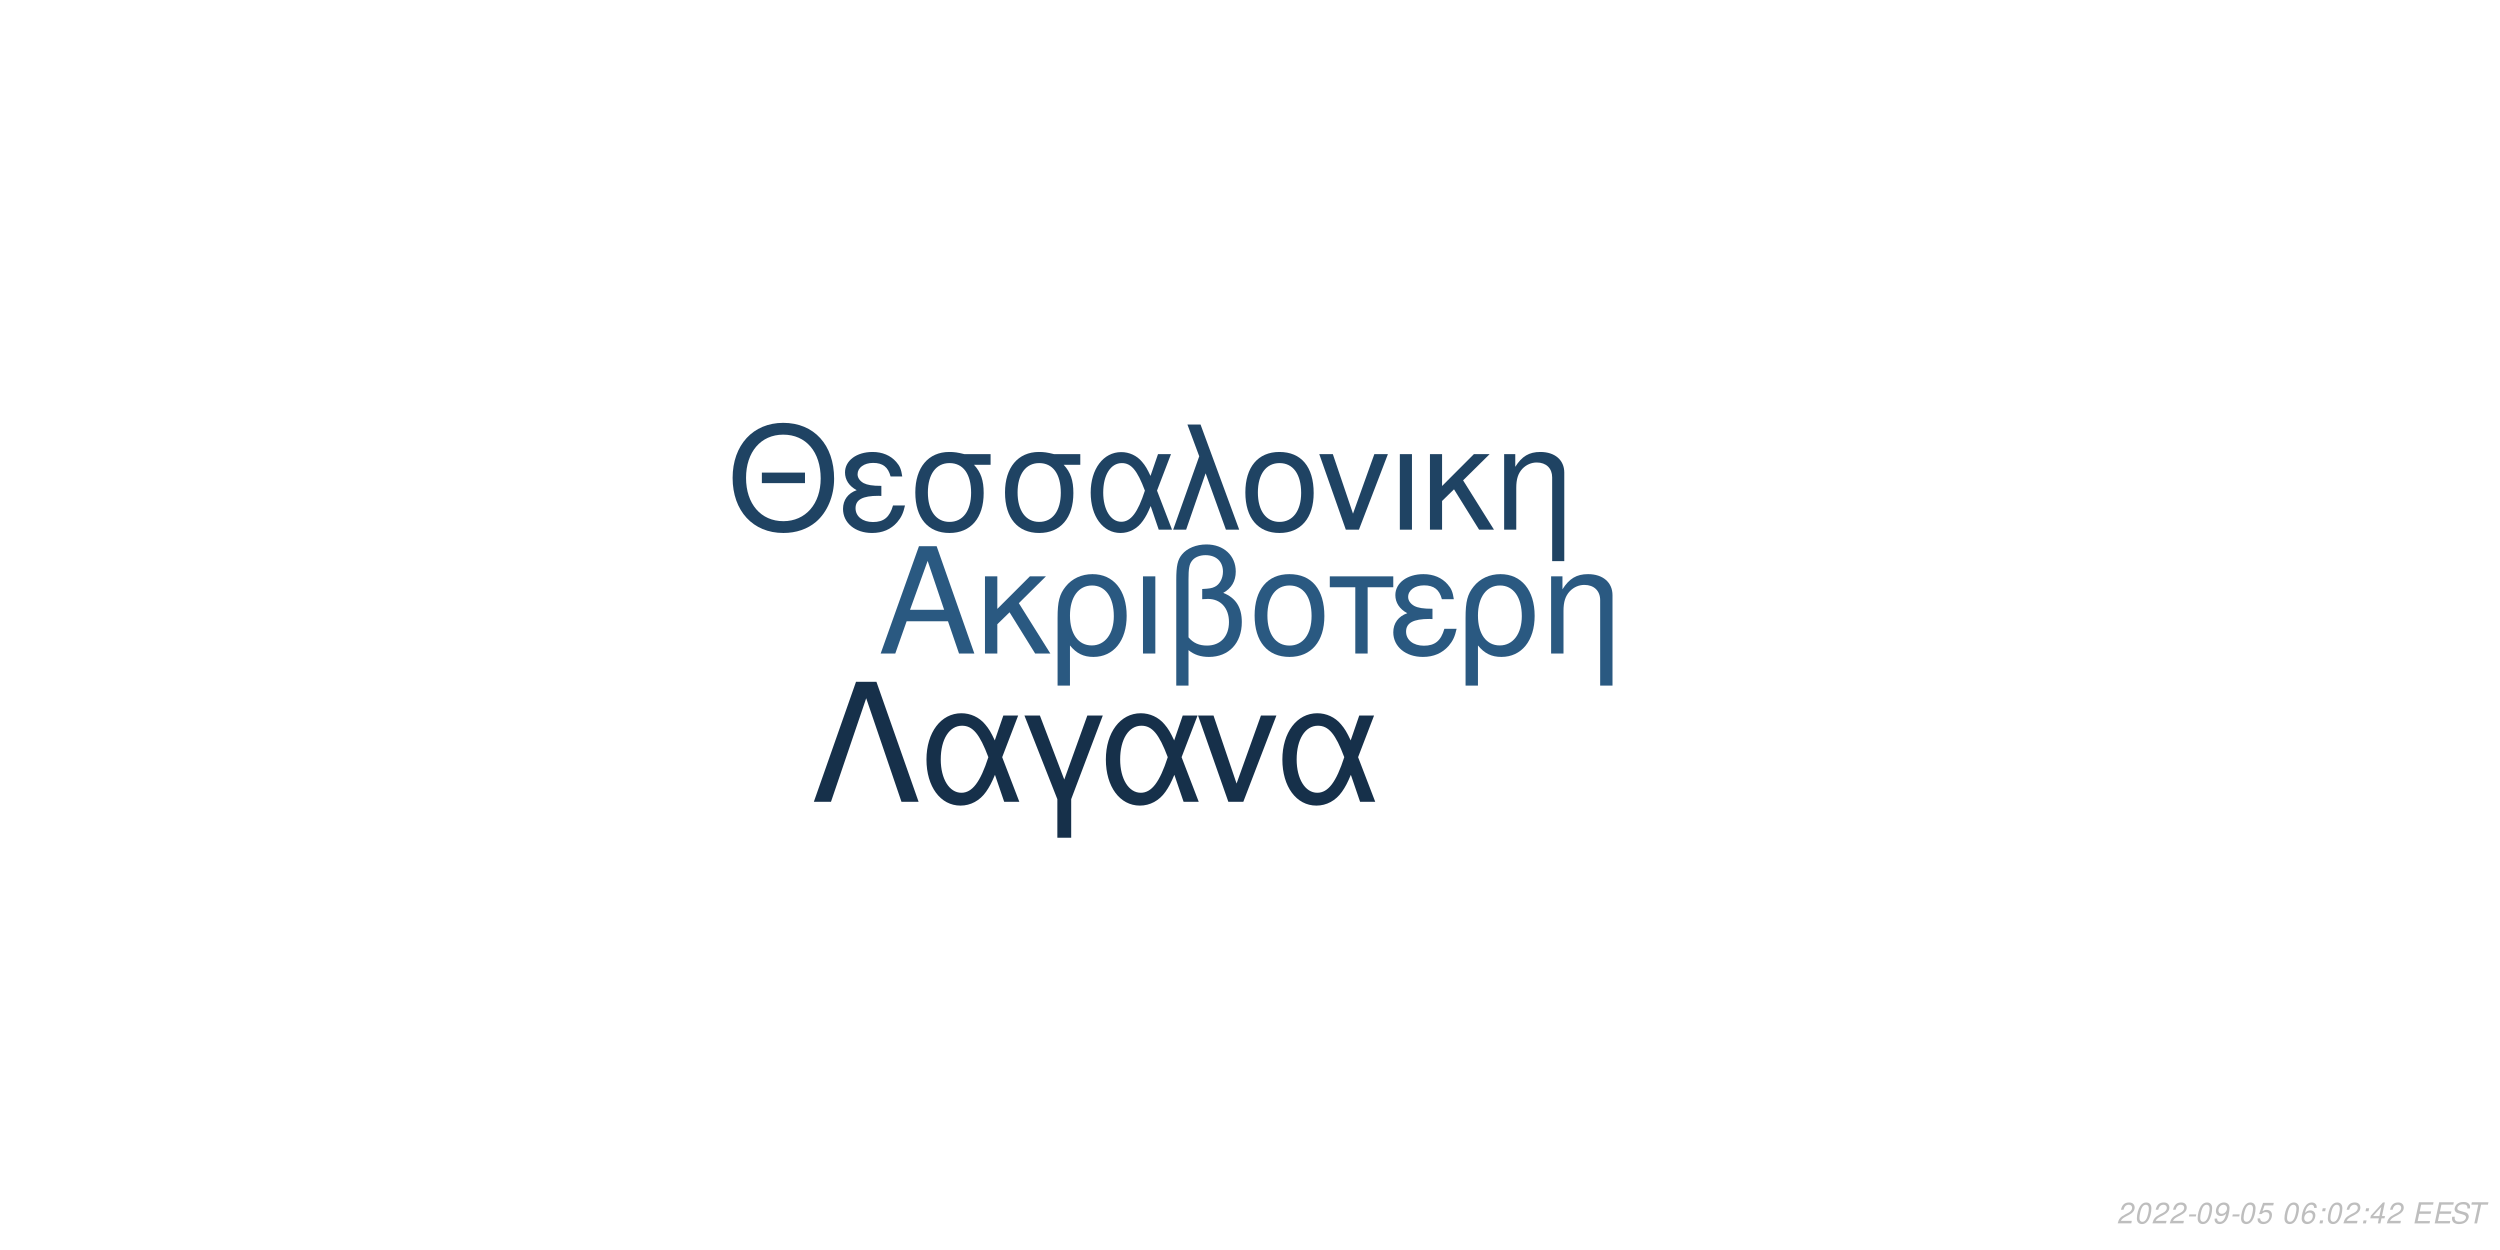
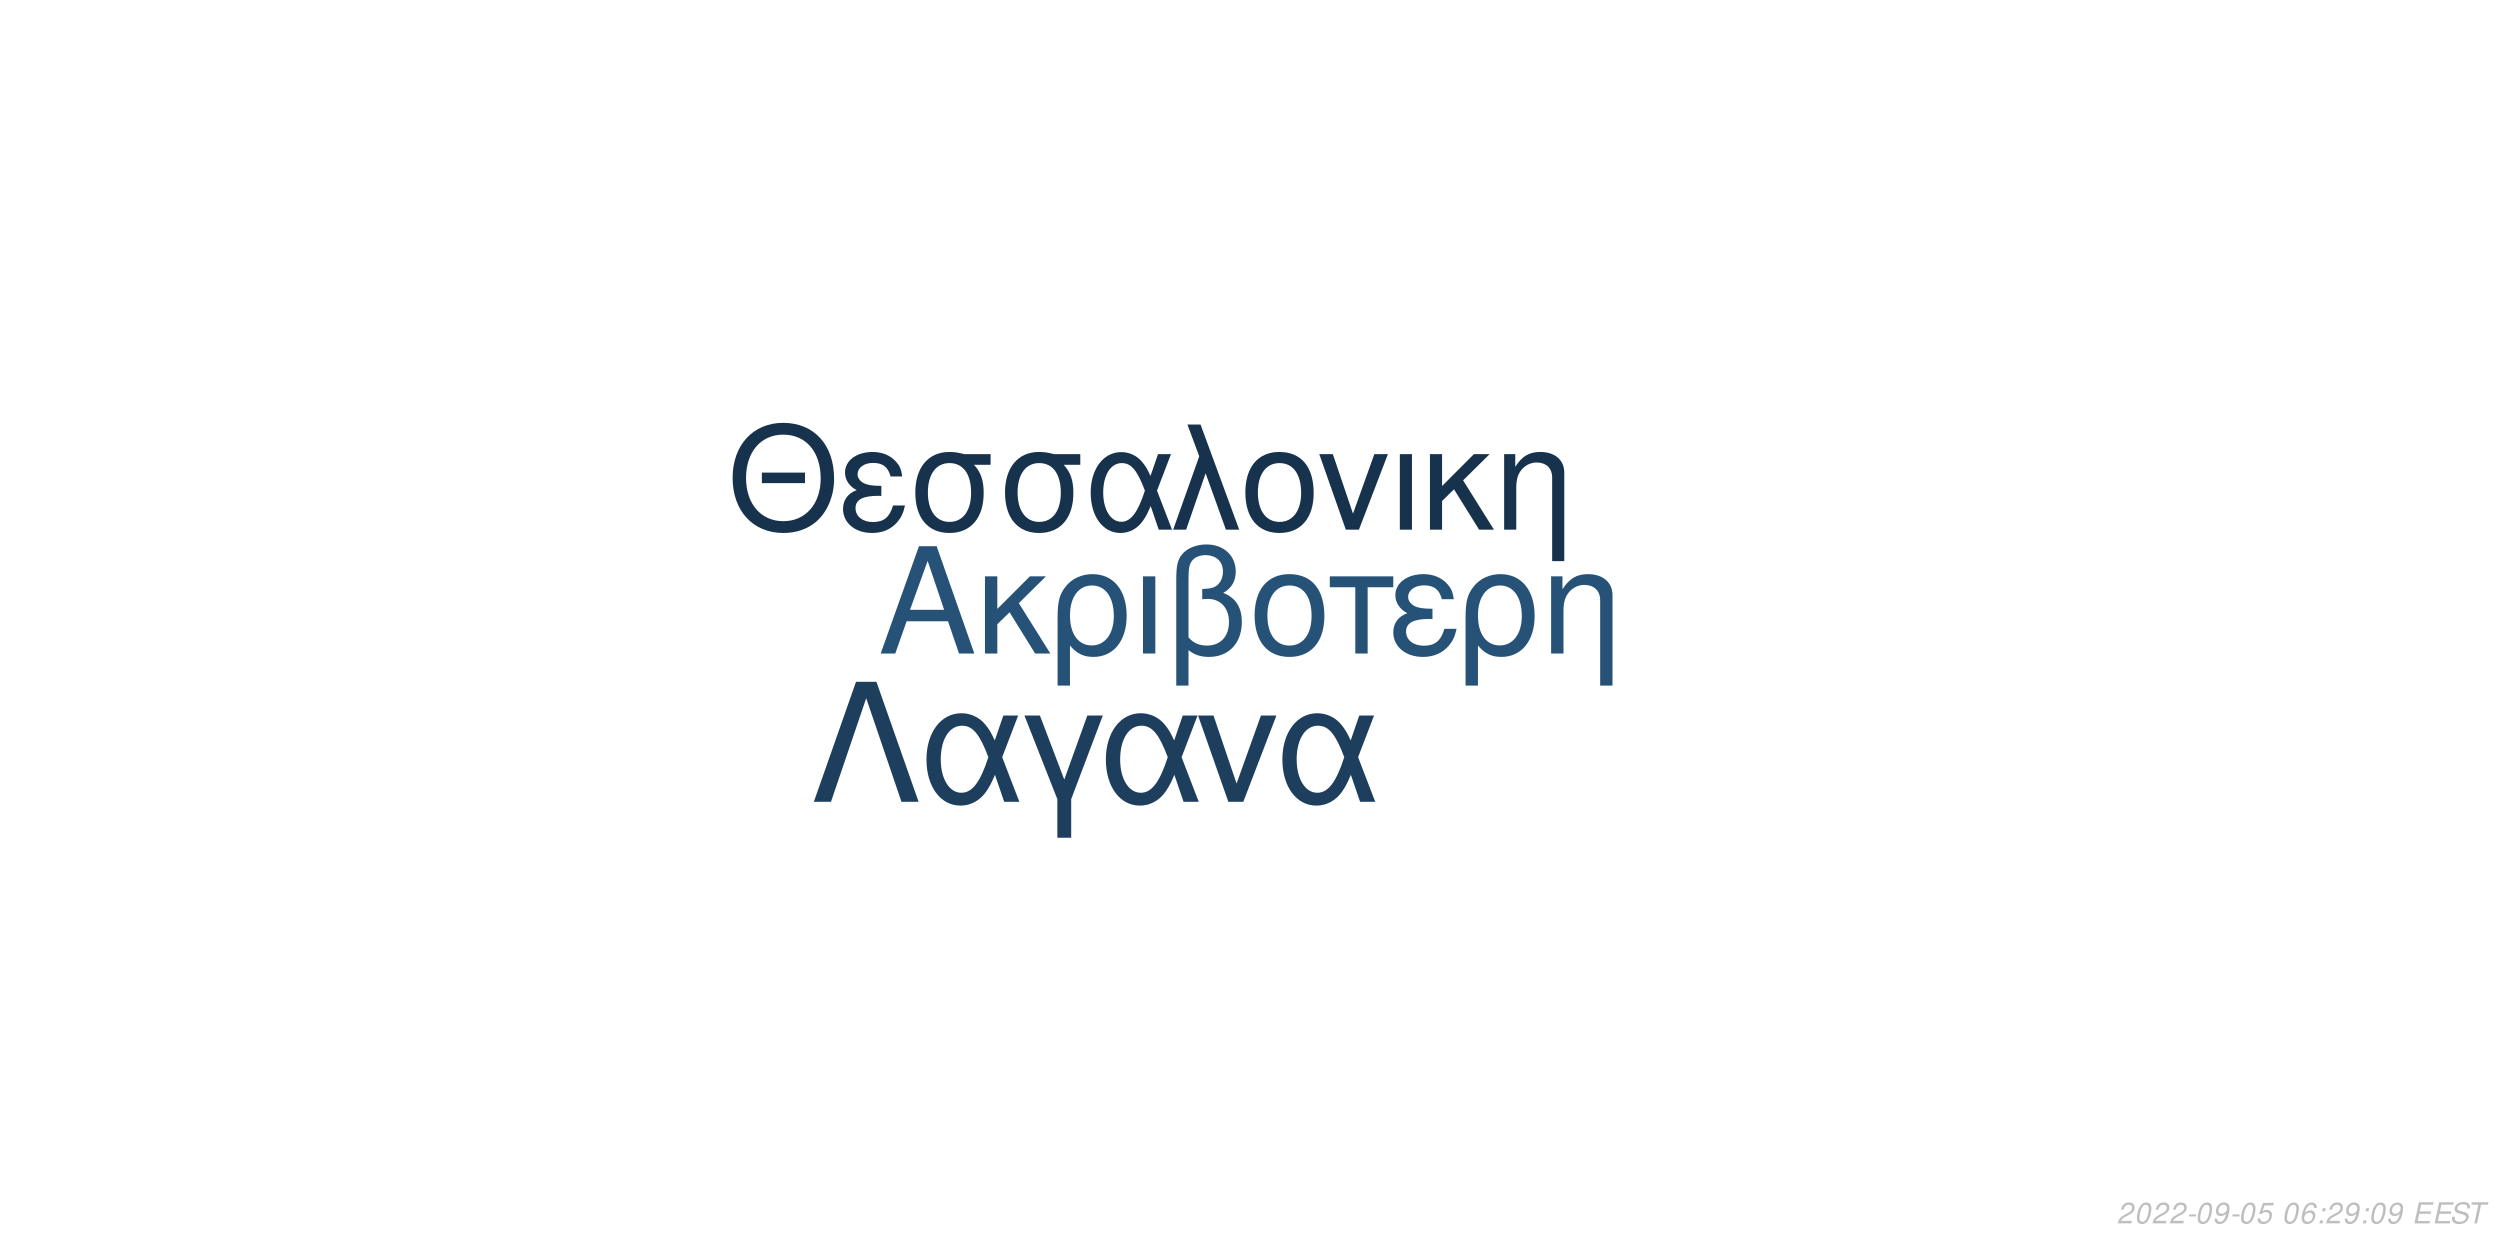
<svg xmlns="http://www.w3.org/2000/svg" xmlns:xlink="http://www.w3.org/1999/xlink" width="864pt" height="432pt" viewBox="0 0 864 432" version="1.1">
  <defs>
    <g>
      <symbol overflow="visible" id="glyph0-0">
        <path style="stroke:none;" d="" />
      </symbol>
      <symbol overflow="visible" id="glyph0-1">
        <path style="stroke:none;" d="M 24.125 -11.141 L 27.938 0 L 33.234 0 L 20.203 -37.094 L 14.094 -37.094 L 0.859 0 L 5.906 0 L 9.828 -11.141 Z M 22.797 -15.109 L 11 -15.109 L 17.094 -32.016 Z M 22.797 -15.109 " />
      </symbol>
      <symbol overflow="visible" id="glyph0-2">
        <path style="stroke:none;" d="M 7.172 -15.422 L 7.172 -26.672 L 2.906 -26.672 L 2.906 0 L 7.172 0 L 7.172 -10.125 L 11.406 -14.25 L 20.25 0 L 25.5 0 L 14.609 -17.406 L 23.969 -26.672 L 18.422 -26.672 Z M 7.172 -15.422 " />
      </symbol>
      <symbol overflow="visible" id="glyph0-3">
        <path style="stroke:none;" d="M 3 11.094 L 7.281 11.094 L 7.281 -2.797 C 9.516 -0.047 11.953 1.172 15.375 1.172 C 22.344 1.172 26.875 -4.422 26.875 -13.031 C 26.875 -21.891 22.297 -27.438 15.062 -27.438 C 11.297 -27.438 7.984 -25.906 5.797 -23.156 C 3.672 -20.516 3 -17.969 3 -12.359 Z M 14.906 -23.516 C 19.547 -23.516 22.438 -19.438 22.438 -12.922 C 22.438 -6.812 19.391 -2.797 14.812 -2.797 C 10.172 -2.797 7.281 -6.766 7.281 -13.125 C 7.281 -19.484 10.234 -23.516 14.906 -23.516 Z M 14.906 -23.516 " />
      </symbol>
      <symbol overflow="visible" id="glyph0-4">
        <path style="stroke:none;" d="M 3.516 0 L 7.781 0 L 7.781 -26.672 L 3.516 -26.672 Z M 3.516 0 " />
      </symbol>
      <symbol overflow="visible" id="glyph0-5">
        <path style="stroke:none;" d="M 4.016 11.094 L 8.25 11.094 L 8.25 -1.172 C 10.172 0.406 12.422 1.172 15.312 1.172 C 22.188 1.172 26.672 -3.609 26.672 -10.891 C 26.672 -15.984 24.578 -19.234 20.25 -20.969 C 23.109 -22.547 24.578 -25.031 24.578 -28.344 C 24.578 -33.844 20.406 -37.703 14.453 -37.703 C 10.938 -37.703 7.734 -36.391 6 -34.25 C 4.484 -32.422 4.016 -30.328 4.016 -25.391 Z M 8.25 -25.656 C 8.25 -29.359 8.5 -30.844 9.469 -32.062 C 10.375 -33.281 12.156 -34 14.094 -34 C 17.812 -34 20.156 -31.812 20.156 -28.297 C 20.156 -25.953 18.984 -23.812 17.297 -23.047 C 16.281 -22.547 15.469 -22.438 12.984 -22.297 L 12.984 -18.781 C 13.734 -18.828 14.344 -18.875 14.969 -18.875 C 19.344 -18.875 22.234 -15.719 22.234 -10.891 C 22.234 -5.906 19.281 -2.75 14.656 -2.75 C 11.953 -2.75 9.922 -3.609 8.25 -5.594 Z M 8.25 -25.656 " />
      </symbol>
      <symbol overflow="visible" id="glyph0-6">
        <path style="stroke:none;" d="M 14.094 -27.438 C 6.562 -27.438 2.094 -22.094 2.094 -13.125 C 2.094 -4.125 6.562 1.172 14.141 1.172 C 21.672 1.172 26.203 -4.172 26.203 -12.922 C 26.203 -22.188 21.828 -27.438 14.094 -27.438 Z M 14.141 -23.516 C 18.938 -23.516 21.781 -19.594 21.781 -12.984 C 21.781 -6.672 18.828 -2.75 14.141 -2.75 C 9.422 -2.75 6.516 -6.672 6.516 -13.125 C 6.516 -19.594 9.422 -23.516 14.141 -23.516 Z M 14.141 -23.516 " />
      </symbol>
      <symbol overflow="visible" id="glyph0-7">
        <path style="stroke:none;" d="M 7.891 0 L 12.156 0 L 12.156 -22.906 L 21.016 -22.906 L 21.016 -26.672 L -0.922 -26.672 L -0.922 -22.906 L 7.891 -22.906 Z M 7.891 0 " />
      </symbol>
      <symbol overflow="visible" id="glyph0-8">
        <path style="stroke:none;" d="M 14.562 -15.469 C 11.344 -15.469 9.562 -15.781 8.297 -16.438 C 6.922 -17.203 6.156 -18.328 6.156 -19.547 C 6.156 -21.891 8.453 -23.562 11.656 -23.562 C 15.062 -23.562 16.953 -22.094 17.812 -18.781 L 21.938 -18.781 C 21.578 -21.266 21.062 -22.5 19.797 -23.922 C 17.812 -26.203 14.906 -27.438 11.453 -27.438 C 5.797 -27.438 1.734 -24.375 1.734 -20.203 C 1.734 -17.609 3.156 -15.375 5.859 -13.938 C 2.797 -12.875 1.016 -10.484 1.016 -7.328 C 1.016 -2.391 5.297 1.172 11.25 1.172 C 14.969 1.172 17.906 -0.109 20.156 -2.641 C 21.578 -4.328 22.297 -5.797 22.906 -8.547 L 18.672 -8.547 C 17.5 -4.422 15.422 -2.703 11.609 -2.703 C 7.938 -2.703 5.438 -4.688 5.438 -7.578 C 5.438 -10.578 7.938 -11.953 13.484 -11.953 C 13.641 -11.953 14.094 -11.953 14.562 -11.906 Z M 14.562 -15.469 " />
      </symbol>
      <symbol overflow="visible" id="glyph0-9">
        <path style="stroke:none;" d="M 3.562 -26.672 L 3.562 0 L 7.844 0 L 7.844 -14.703 C 7.844 -17.906 8.5 -19.891 10.031 -21.531 C 11.406 -22.953 13.188 -23.719 15.062 -23.719 C 18.375 -23.719 20.516 -21.672 20.516 -18.469 L 20.516 11.094 L 24.781 11.094 L 24.781 -20.156 C 24.781 -24.578 21.469 -27.438 16.328 -27.438 C 12.359 -27.438 9.828 -25.906 7.484 -22.188 L 7.484 -26.672 Z M 3.562 -26.672 " />
      </symbol>
      <symbol overflow="visible" id="glyph1-0">
        <path style="stroke:none;" d="" />
      </symbol>
      <symbol overflow="visible" id="glyph1-1">
        <path style="stroke:none;" d="M 26.859 -19.734 L 11.953 -19.734 L 11.953 -16.094 L 26.859 -16.094 Z M 19.328 -36.922 C 8.922 -36.922 1.844 -29.25 1.844 -17.891 C 1.844 -6.484 8.875 1.141 19.391 1.141 C 23.812 1.141 27.703 -0.203 30.641 -2.688 C 34.578 -6.031 36.922 -11.656 36.922 -17.594 C 36.922 -29.297 30 -36.922 19.328 -36.922 Z M 19.328 -32.844 C 27.203 -32.844 32.281 -26.906 32.281 -17.688 C 32.281 -8.922 27.062 -2.938 19.391 -2.938 C 11.609 -2.938 6.484 -8.922 6.484 -17.891 C 6.484 -26.859 11.609 -32.844 19.328 -32.844 Z M 19.328 -32.844 " />
      </symbol>
      <symbol overflow="visible" id="glyph1-2">
        <path style="stroke:none;" d="M 14.25 -15.141 C 11.109 -15.141 9.375 -15.453 8.125 -16.094 C 6.781 -16.844 6.031 -17.938 6.031 -19.141 C 6.031 -21.422 8.266 -23.078 11.406 -23.078 C 14.75 -23.078 16.594 -21.625 17.438 -18.391 L 21.469 -18.391 C 21.125 -20.828 20.625 -22.031 19.391 -23.422 C 17.438 -25.656 14.594 -26.859 11.219 -26.859 C 5.688 -26.859 1.688 -23.875 1.688 -19.781 C 1.688 -17.234 3.094 -15.047 5.734 -13.656 C 2.734 -12.609 1 -10.266 1 -7.172 C 1 -2.344 5.188 1.141 11.016 1.141 C 14.656 1.141 17.547 -0.094 19.734 -2.594 C 21.125 -4.234 21.828 -5.688 22.422 -8.375 L 18.281 -8.375 C 17.141 -4.328 15.094 -2.641 11.359 -2.641 C 7.766 -2.641 5.328 -4.578 5.328 -7.422 C 5.328 -10.359 7.766 -11.703 13.203 -11.703 C 13.359 -11.703 13.797 -11.703 14.25 -11.656 Z M 14.25 -15.141 " />
      </symbol>
      <symbol overflow="visible" id="glyph1-3">
        <path style="stroke:none;" d="M 29 -26.109 L 19.938 -26.109 C 17.594 -26.703 16.438 -26.859 14.703 -26.859 C 7.469 -26.859 2.984 -21.469 2.984 -12.859 C 2.984 -4.031 7.375 1.141 14.797 1.141 C 22.172 1.141 26.609 -4.078 26.609 -12.656 C 26.609 -17.047 25.656 -19.828 23.266 -22.422 L 29 -22.422 Z M 14.797 -23.016 C 19.531 -23.016 22.266 -19.234 22.266 -12.75 C 22.266 -6.531 19.438 -2.688 14.797 -2.688 C 10.172 -2.688 7.328 -6.531 7.328 -12.859 C 7.328 -19.188 10.172 -23.016 14.797 -23.016 Z M 14.797 -23.016 " />
      </symbol>
      <symbol overflow="visible" id="glyph1-4">
        <path style="stroke:none;" d="M 29.344 -26.109 L 24.859 -26.109 L 22.266 -18.578 C 21.125 -21.031 20.484 -22.125 19.328 -23.469 C 17.547 -25.609 14.906 -26.812 12.156 -26.812 C 5.984 -26.812 1.594 -20.984 1.594 -12.812 C 1.594 -4.578 5.828 1.141 11.906 1.141 C 14.953 1.141 17.734 -0.344 19.625 -3.047 C 20.672 -4.531 21.281 -5.688 22.328 -8.172 L 25.109 0 L 29.703 0 L 24.516 -13.5 Z M 20.328 -13.5 C 17.891 -5.922 15.453 -2.734 12.156 -2.734 C 8.516 -2.734 5.922 -6.922 5.922 -12.812 C 5.922 -18.938 8.516 -23.016 12.359 -23.016 C 15.594 -23.016 17.688 -20.531 20.328 -13.5 Z M 20.328 -13.5 " />
      </symbol>
      <symbol overflow="visible" id="glyph1-5">
        <path style="stroke:none;" d="M 1.094 0 L 5.578 0 L 12.312 -19.484 L 19.328 0 L 23.922 0 L 10.562 -36.328 L 6.031 -36.328 L 10.109 -25.359 Z M 1.094 0 " />
      </symbol>
      <symbol overflow="visible" id="glyph1-6">
        <path style="stroke:none;" d="M 13.797 -26.859 C 6.422 -26.859 2.047 -21.625 2.047 -12.859 C 2.047 -4.031 6.422 1.141 13.859 1.141 C 21.234 1.141 25.656 -4.078 25.656 -12.656 C 25.656 -21.719 21.375 -26.859 13.797 -26.859 Z M 13.859 -23.016 C 18.531 -23.016 21.328 -19.188 21.328 -12.703 C 21.328 -6.531 18.438 -2.688 13.859 -2.688 C 9.219 -2.688 6.375 -6.531 6.375 -12.859 C 6.375 -19.188 9.219 -23.016 13.859 -23.016 Z M 13.859 -23.016 " />
      </symbol>
      <symbol overflow="visible" id="glyph1-7">
        <path style="stroke:none;" d="M 14.297 0 L 24.312 -26.109 L 19.625 -26.109 L 12.25 -5.531 L 5.281 -26.109 L 0.594 -26.109 L 9.766 0 Z M 14.297 0 " />
      </symbol>
      <symbol overflow="visible" id="glyph1-8">
        <path style="stroke:none;" d="M 3.438 0 L 7.625 0 L 7.625 -26.109 L 3.438 -26.109 Z M 3.438 0 " />
      </symbol>
      <symbol overflow="visible" id="glyph1-9">
        <path style="stroke:none;" d="M 7.031 -15.094 L 7.031 -26.109 L 2.844 -26.109 L 2.844 0 L 7.031 0 L 7.031 -9.922 L 11.156 -13.953 L 19.828 0 L 24.969 0 L 14.297 -17.047 L 23.469 -26.109 L 18.031 -26.109 Z M 7.031 -15.094 " />
      </symbol>
      <symbol overflow="visible" id="glyph1-10">
        <path style="stroke:none;" d="M 3.484 -26.109 L 3.484 0 L 7.672 0 L 7.672 -14.406 C 7.672 -17.547 8.328 -19.484 9.812 -21.078 C 11.156 -22.469 12.906 -23.219 14.75 -23.219 C 17.984 -23.219 20.078 -21.234 20.078 -18.094 L 20.078 10.859 L 24.266 10.859 L 24.266 -19.734 C 24.266 -24.062 21.031 -26.859 16 -26.859 C 12.109 -26.859 9.609 -25.359 7.328 -21.719 L 7.328 -26.109 Z M 3.484 -26.109 " />
      </symbol>
      <symbol overflow="visible" id="glyph2-0">
        <path style="stroke:none;" d="" />
      </symbol>
      <symbol overflow="visible" id="glyph2-1">
        <path style="stroke:none;" d="M 22.531 -41.484 L 15.484 -41.484 L 0.906 0 L 6.828 0 L 19 -35.797 L 31.188 0 L 37.109 0 Z M 22.531 -41.484 " />
      </symbol>
      <symbol overflow="visible" id="glyph2-2">
        <path style="stroke:none;" d="M 33.516 -29.812 L 28.391 -29.812 L 25.438 -21.219 C 24.125 -24.016 23.391 -25.266 22.078 -26.797 C 20.031 -29.25 17.016 -30.609 13.891 -30.609 C 6.828 -30.609 1.828 -23.953 1.828 -14.625 C 1.828 -5.234 6.656 1.312 13.594 1.312 C 17.078 1.312 20.266 -0.391 22.422 -3.469 C 23.609 -5.172 24.297 -6.484 25.5 -9.328 L 28.688 0 L 33.922 0 L 28 -15.422 Z M 23.219 -15.422 C 20.422 -6.766 17.641 -3.125 13.891 -3.125 C 9.734 -3.125 6.766 -7.906 6.766 -14.625 C 6.766 -21.625 9.734 -26.297 14.109 -26.297 C 17.812 -26.297 20.203 -23.453 23.219 -15.422 Z M 23.219 -15.422 " />
      </symbol>
      <symbol overflow="visible" id="glyph2-3">
        <path style="stroke:none;" d="M 12.062 12.406 L 16.844 12.406 L 16.844 -0.906 L 27.766 -29.812 L 22.422 -29.812 L 14.453 -7.688 L 6.031 -29.812 L 0.688 -29.812 L 12.062 -0.906 Z M 12.062 12.406 " />
      </symbol>
      <symbol overflow="visible" id="glyph2-4">
        <path style="stroke:none;" d="M 16.328 0 L 27.766 -29.812 L 22.422 -29.812 L 14 -6.312 L 6.031 -29.812 L 0.688 -29.812 L 11.156 0 Z M 16.328 0 " />
      </symbol>
      <symbol overflow="visible" id="glyph3-0">
        <path style="stroke:none;" d="" />
      </symbol>
      <symbol overflow="visible" id="glyph3-1">
        <path style="stroke:none;" d="M 5.234 -0.875 L 1.469 -0.875 C 1.641 -1.375 2.203 -1.891 3.109 -2.344 L 4.234 -2.938 C 5.562 -3.625 6.219 -4.469 6.219 -5.484 C 6.219 -5.938 6.062 -6.359 5.797 -6.656 C 5.469 -7.047 4.984 -7.234 4.312 -7.234 C 2.766 -7.234 1.891 -6.453 1.484 -4.734 L 2.375 -4.734 C 2.484 -5.188 2.609 -5.484 2.797 -5.75 C 3.094 -6.203 3.609 -6.453 4.188 -6.453 C 4.891 -6.453 5.344 -6.031 5.344 -5.375 C 5.344 -4.703 4.859 -4.094 4.016 -3.656 L 2.984 -3.125 C 1.234 -2.188 0.797 -1.656 0.344 -0.016 L 5.047 -0.016 Z M 5.234 -0.875 " />
      </symbol>
      <symbol overflow="visible" id="glyph3-2">
        <path style="stroke:none;" d="M 4.203 -7.234 C 3.375 -7.234 2.688 -6.812 2.125 -5.984 C 1.484 -5.047 0.984 -3.188 0.984 -1.734 C 0.984 -1.109 1.172 -0.562 1.484 -0.266 C 1.797 0.047 2.281 0.234 2.766 0.234 C 3.625 0.234 4.281 -0.156 4.859 -1.016 C 5.516 -1.953 6 -3.797 6 -5.266 C 6 -6.5 5.328 -7.234 4.203 -7.234 Z M 4.094 -6.453 C 4.734 -6.453 5.125 -5.984 5.125 -5.156 C 5.125 -4.203 4.781 -2.625 4.406 -1.812 C 3.984 -0.938 3.516 -0.547 2.875 -0.547 C 2.25 -0.547 1.875 -1.031 1.875 -1.828 C 1.875 -2.797 2.203 -4.344 2.594 -5.203 C 2.984 -6.047 3.453 -6.453 4.094 -6.453 Z M 4.094 -6.453 " />
      </symbol>
      <symbol overflow="visible" id="glyph3-3">
        <path style="stroke:none;" d="M 3.516 -3.125 L 1.125 -3.125 L 0.969 -2.406 L 3.359 -2.406 Z M 3.516 -3.125 " />
      </symbol>
      <symbol overflow="visible" id="glyph3-4">
        <path style="stroke:none;" d="M 0.844 -1.656 C 0.844 -1.547 0.844 -1.438 0.844 -1.375 C 0.844 -0.406 1.531 0.234 2.578 0.234 C 3.203 0.234 3.766 0.016 4.297 -0.438 C 4.938 -1 5.312 -1.656 5.594 -2.719 C 5.844 -3.672 6.016 -4.766 6.016 -5.375 C 6.016 -5.844 5.844 -6.328 5.547 -6.656 C 5.203 -7.031 4.703 -7.234 4.062 -7.234 C 2.516 -7.234 1.297 -5.938 1.297 -4.266 C 1.297 -3.203 1.984 -2.547 3.047 -2.547 C 3.484 -2.547 3.953 -2.672 4.281 -2.891 C 4.406 -2.984 4.547 -3.078 4.828 -3.344 C 4.438 -1.484 3.703 -0.547 2.703 -0.547 C 2.109 -0.547 1.719 -0.938 1.719 -1.547 L 1.719 -1.656 Z M 3.953 -6.453 C 4.625 -6.453 5.141 -5.953 5.141 -5.281 C 5.141 -4.188 4.312 -3.312 3.297 -3.312 C 2.594 -3.312 2.172 -3.734 2.172 -4.453 C 2.172 -5.562 2.984 -6.453 3.953 -6.453 Z M 3.953 -6.453 " />
      </symbol>
      <symbol overflow="visible" id="glyph3-5">
        <path style="stroke:none;" d="M 6.297 -7.094 L 2.594 -7.094 L 1.234 -3.234 L 2.047 -3.234 C 2.656 -3.766 2.938 -3.906 3.531 -3.906 C 4.328 -3.906 4.797 -3.453 4.797 -2.688 C 4.797 -1.438 3.969 -0.547 2.828 -0.547 C 2.031 -0.547 1.609 -0.938 1.578 -1.734 L 0.703 -1.734 L 0.703 -1.516 C 0.703 -0.938 0.844 -0.547 1.188 -0.266 C 1.562 0.062 2.078 0.234 2.703 0.234 C 3.656 0.234 4.391 -0.156 4.984 -0.922 C 5.422 -1.5 5.672 -2.234 5.672 -2.953 C 5.672 -4 4.938 -4.672 3.812 -4.672 C 3.328 -4.672 2.906 -4.547 2.406 -4.234 L 3.109 -6.219 L 6.109 -6.219 Z M 6.297 -7.094 " />
      </symbol>
      <symbol overflow="visible" id="glyph3-6">
        <path style="stroke:none;" d="" />
      </symbol>
      <symbol overflow="visible" id="glyph3-7">
        <path style="stroke:none;" d="M 6.125 -5.344 L 6.141 -5.625 C 6.141 -6.609 5.453 -7.234 4.391 -7.234 C 3.438 -7.234 2.641 -6.719 2.016 -5.703 C 1.422 -4.781 0.938 -2.953 0.938 -1.688 C 0.938 -0.516 1.688 0.234 2.859 0.234 C 3.703 0.234 4.438 -0.156 5 -0.875 C 5.406 -1.422 5.672 -2.156 5.672 -2.766 C 5.672 -3.812 4.969 -4.5 3.906 -4.5 C 3.234 -4.5 2.672 -4.234 2.094 -3.625 C 2.406 -5.375 3.234 -6.453 4.25 -6.453 C 4.703 -6.453 5.062 -6.234 5.172 -5.844 C 5.203 -5.719 5.234 -5.578 5.25 -5.344 Z M 3.656 -3.734 C 4.344 -3.734 4.797 -3.281 4.797 -2.625 C 4.797 -1.469 3.984 -0.547 2.984 -0.547 C 2.297 -0.547 1.812 -1.047 1.812 -1.766 C 1.812 -2.859 2.625 -3.734 3.656 -3.734 Z M 3.656 -3.734 " />
      </symbol>
      <symbol overflow="visible" id="glyph3-8">
        <path style="stroke:none;" d="M 2.359 -1.031 L 1.312 -1.031 L 1.094 0 L 2.141 0 Z M 3.266 -5.234 L 2.219 -5.234 L 2 -4.203 L 3.047 -4.203 Z M 3.266 -5.234 " />
      </symbol>
      <symbol overflow="visible" id="glyph3-9">
-         <path style="stroke:none;" d="M 3.625 -1.75 L 3.266 0 L 4.141 0 L 4.516 -1.75 L 5.562 -1.75 L 5.734 -2.531 L 4.688 -2.531 L 5.688 -7.234 L 5.016 -7.234 L 0.844 -2.672 L 0.641 -1.75 Z M 3.797 -2.531 L 1.594 -2.531 L 4.469 -5.703 Z M 3.797 -2.531 " />
+         <path style="stroke:none;" d="M 2.547 -3.312 L 6.5 -3.312 L 6.688 -4.141 L 2.719 -4.141 L 3.219 -6.469 L 7.344 -6.469 L 7.516 -7.297 L 2.453 -7.297 L 0.906 0 L 6.125 0 L 6.297 -0.812 L 2.016 -0.812 Z M 2.547 -3.312 " />
      </symbol>
      <symbol overflow="visible" id="glyph3-10">
-         <path style="stroke:none;" d="M 2.547 -3.312 L 6.5 -3.312 L 6.688 -4.141 L 2.719 -4.141 L 3.219 -6.469 L 7.344 -6.469 L 7.516 -7.297 L 2.453 -7.297 L 0.906 0 L 6.125 0 L 6.297 -0.812 L 2.016 -0.812 Z M 2.547 -3.312 " />
+         <path style="stroke:none;" d="M 7.062 -5.156 C 7.125 -5.438 7.141 -5.562 7.141 -5.703 C 7.141 -6.156 6.938 -6.594 6.594 -6.891 C 6.188 -7.25 5.656 -7.406 4.875 -7.406 C 3.844 -7.406 3.047 -7.125 2.5 -6.562 C 2.094 -6.141 1.781 -5.438 1.781 -4.922 C 1.781 -4.297 2.219 -3.766 2.891 -3.562 L 4.594 -3.094 C 5.406 -2.859 5.734 -2.578 5.734 -2.094 C 5.734 -1.781 5.547 -1.406 5.266 -1.141 C 4.844 -0.766 4.266 -0.578 3.453 -0.578 C 2.328 -0.578 1.812 -0.984 1.812 -1.906 C 1.812 -2.047 1.812 -2.125 1.844 -2.312 L 0.984 -2.312 C 0.906 -2.062 0.891 -1.906 0.891 -1.688 C 0.891 -0.484 1.797 0.234 3.297 0.234 C 4.359 0.234 5.234 -0.062 5.812 -0.609 C 6.344 -1.078 6.688 -1.797 6.688 -2.375 C 6.688 -2.641 6.609 -2.906 6.453 -3.156 C 6.234 -3.5 5.938 -3.703 5.469 -3.828 L 3.75 -4.312 C 2.984 -4.547 2.734 -4.734 2.734 -5.188 C 2.734 -5.547 2.875 -5.844 3.188 -6.109 C 3.547 -6.438 4.031 -6.594 4.703 -6.594 C 5.266 -6.594 5.688 -6.484 5.906 -6.297 C 6.094 -6.125 6.219 -5.797 6.219 -5.516 C 6.219 -5.422 6.203 -5.344 6.188 -5.156 Z M 7.062 -5.156 " />
      </symbol>
      <symbol overflow="visible" id="glyph3-11">
-         <path style="stroke:none;" d="M 7.062 -5.156 C 7.125 -5.438 7.141 -5.562 7.141 -5.703 C 7.141 -6.156 6.938 -6.594 6.594 -6.891 C 6.188 -7.25 5.656 -7.406 4.875 -7.406 C 3.844 -7.406 3.047 -7.125 2.5 -6.562 C 2.094 -6.141 1.781 -5.438 1.781 -4.922 C 1.781 -4.297 2.219 -3.766 2.891 -3.562 L 4.594 -3.094 C 5.406 -2.859 5.734 -2.578 5.734 -2.094 C 5.734 -1.781 5.547 -1.406 5.266 -1.141 C 4.844 -0.766 4.266 -0.578 3.453 -0.578 C 2.328 -0.578 1.812 -0.984 1.812 -1.906 C 1.812 -2.047 1.812 -2.125 1.844 -2.312 L 0.984 -2.312 C 0.906 -2.062 0.891 -1.906 0.891 -1.688 C 0.891 -0.484 1.797 0.234 3.297 0.234 C 4.359 0.234 5.234 -0.062 5.812 -0.609 C 6.344 -1.078 6.688 -1.797 6.688 -2.375 C 6.688 -2.641 6.609 -2.906 6.453 -3.156 C 6.234 -3.5 5.938 -3.703 5.469 -3.828 L 3.75 -4.312 C 2.984 -4.547 2.734 -4.734 2.734 -5.188 C 2.734 -5.547 2.875 -5.844 3.188 -6.109 C 3.547 -6.438 4.031 -6.594 4.703 -6.594 C 5.266 -6.594 5.688 -6.484 5.906 -6.297 C 6.094 -6.125 6.219 -5.797 6.219 -5.516 C 6.219 -5.422 6.203 -5.344 6.188 -5.156 Z M 7.062 -5.156 " />
-       </symbol>
-       <symbol overflow="visible" id="glyph3-12">
        <path style="stroke:none;" d="M 4.938 -6.469 L 7.312 -6.469 L 7.484 -7.297 L 1.75 -7.297 L 1.578 -6.469 L 3.984 -6.469 L 2.609 0 L 3.547 0 Z M 4.938 -6.469 " />
      </symbol>
    </g>
  </defs>
  <g id="surface1">
    <rect x="0" y="0" width="864" height="432" style="fill:rgb(100%,100%,100%);fill-opacity:1;stroke:none;" />
-     <g style="fill:rgb(16.471%,34.902%,50.588%);fill-opacity:1;">
+     <g style="fill:rgb(15.294%,32.157%,47.059%);fill-opacity:1;">
      <use xlink:href="#glyph0-1" x="303.5" y="225.861" />
      <use xlink:href="#glyph0-2" x="337.5" y="225.861" />
      <use xlink:href="#glyph0-3" x="362.5" y="225.861" />
      <use xlink:href="#glyph0-4" x="391.5" y="225.861" />
      <use xlink:href="#glyph0-5" x="402.5" y="225.861" />
      <use xlink:href="#glyph0-6" x="431.5" y="225.861" />
      <use xlink:href="#glyph0-7" x="460.5" y="225.861" />
      <use xlink:href="#glyph0-8" x="480.5" y="225.861" />
      <use xlink:href="#glyph0-3" x="503.5" y="225.861" />
      <use xlink:href="#glyph0-9" x="532.5" y="225.861" />
    </g>
-     <g style="fill:rgb(12.157%,26.275%,38.824%);fill-opacity:1;">
+     <g style="fill:rgb(9.02%,19.608%,30.196%);fill-opacity:1;">
      <use xlink:href="#glyph1-1" x="251.348" y="183.058" />
      <use xlink:href="#glyph1-2" x="290.348" y="183.058" />
      <use xlink:href="#glyph1-3" x="313.348" y="183.058" />
      <use xlink:href="#glyph1-3" x="344.348" y="183.058" />
      <use xlink:href="#glyph1-4" x="375.348" y="183.058" />
      <use xlink:href="#glyph1-5" x="404.348" y="183.058" />
      <use xlink:href="#glyph1-6" x="428.348" y="183.058" />
      <use xlink:href="#glyph1-7" x="455.348" y="183.058" />
      <use xlink:href="#glyph1-8" x="480.348" y="183.058" />
      <use xlink:href="#glyph1-9" x="491.348" y="183.058" />
      <use xlink:href="#glyph1-10" x="516.348" y="183.058" />
    </g>
-     <g style="fill:rgb(8.627%,18.824%,29.02%);fill-opacity:1;">
+     <g style="fill:rgb(11.373%,24.314%,36.471%);fill-opacity:1;">
      <use xlink:href="#glyph2-1" x="280.359" y="277.105" />
      <use xlink:href="#glyph2-2" x="318.359" y="277.105" />
      <use xlink:href="#glyph2-3" x="353.359" y="277.105" />
      <use xlink:href="#glyph2-2" x="380.359" y="277.105" />
      <use xlink:href="#glyph2-4" x="413.359" y="277.105" />
      <use xlink:href="#glyph2-2" x="441.359" y="277.105" />
    </g>
    <g style="fill:rgb(74.51%,74.51%,74.51%);fill-opacity:1;">
      <use xlink:href="#glyph3-1" x="731.52" y="422.81" />
      <use xlink:href="#glyph3-2" x="737.52" y="422.81" />
      <use xlink:href="#glyph3-1" x="743.52" y="422.81" />
      <use xlink:href="#glyph3-1" x="749.52" y="422.81" />
      <use xlink:href="#glyph3-3" x="755.52" y="422.81" />
      <use xlink:href="#glyph3-2" x="758.52" y="422.81" />
      <use xlink:href="#glyph3-4" x="764.52" y="422.81" />
      <use xlink:href="#glyph3-3" x="770.52" y="422.81" />
      <use xlink:href="#glyph3-2" x="773.52" y="422.81" />
      <use xlink:href="#glyph3-5" x="779.52" y="422.81" />
      <use xlink:href="#glyph3-6" x="785.52" y="422.81" />
      <use xlink:href="#glyph3-2" x="788.52" y="422.81" />
      <use xlink:href="#glyph3-7" x="794.52" y="422.81" />
      <use xlink:href="#glyph3-8" x="800.52" y="422.81" />
-       <use xlink:href="#glyph3-2" x="803.52" y="422.81" />
-       <use xlink:href="#glyph3-1" x="809.52" y="422.81" />
+       <use xlink:href="#glyph3-1" x="803.52" y="422.81" />
+       <use xlink:href="#glyph3-4" x="809.52" y="422.81" />
      <use xlink:href="#glyph3-8" x="815.52" y="422.81" />
-       <use xlink:href="#glyph3-9" x="818.52" y="422.81" />
-       <use xlink:href="#glyph3-1" x="824.52" y="422.81" />
+       <use xlink:href="#glyph3-2" x="818.52" y="422.81" />
+       <use xlink:href="#glyph3-4" x="824.52" y="422.81" />
      <use xlink:href="#glyph3-6" x="830.52" y="422.81" />
-       <use xlink:href="#glyph3-10" x="833.52" y="422.81" />
-       <use xlink:href="#glyph3-10" x="840.52" y="422.81" />
-       <use xlink:href="#glyph3-11" x="846.52" y="422.81" />
-       <use xlink:href="#glyph3-12" x="852.52" y="422.81" />
+       <use xlink:href="#glyph3-9" x="833.52" y="422.81" />
+       <use xlink:href="#glyph3-9" x="840.52" y="422.81" />
+       <use xlink:href="#glyph3-10" x="846.52" y="422.81" />
+       <use xlink:href="#glyph3-11" x="852.52" y="422.81" />
    </g>
  </g>
</svg>
